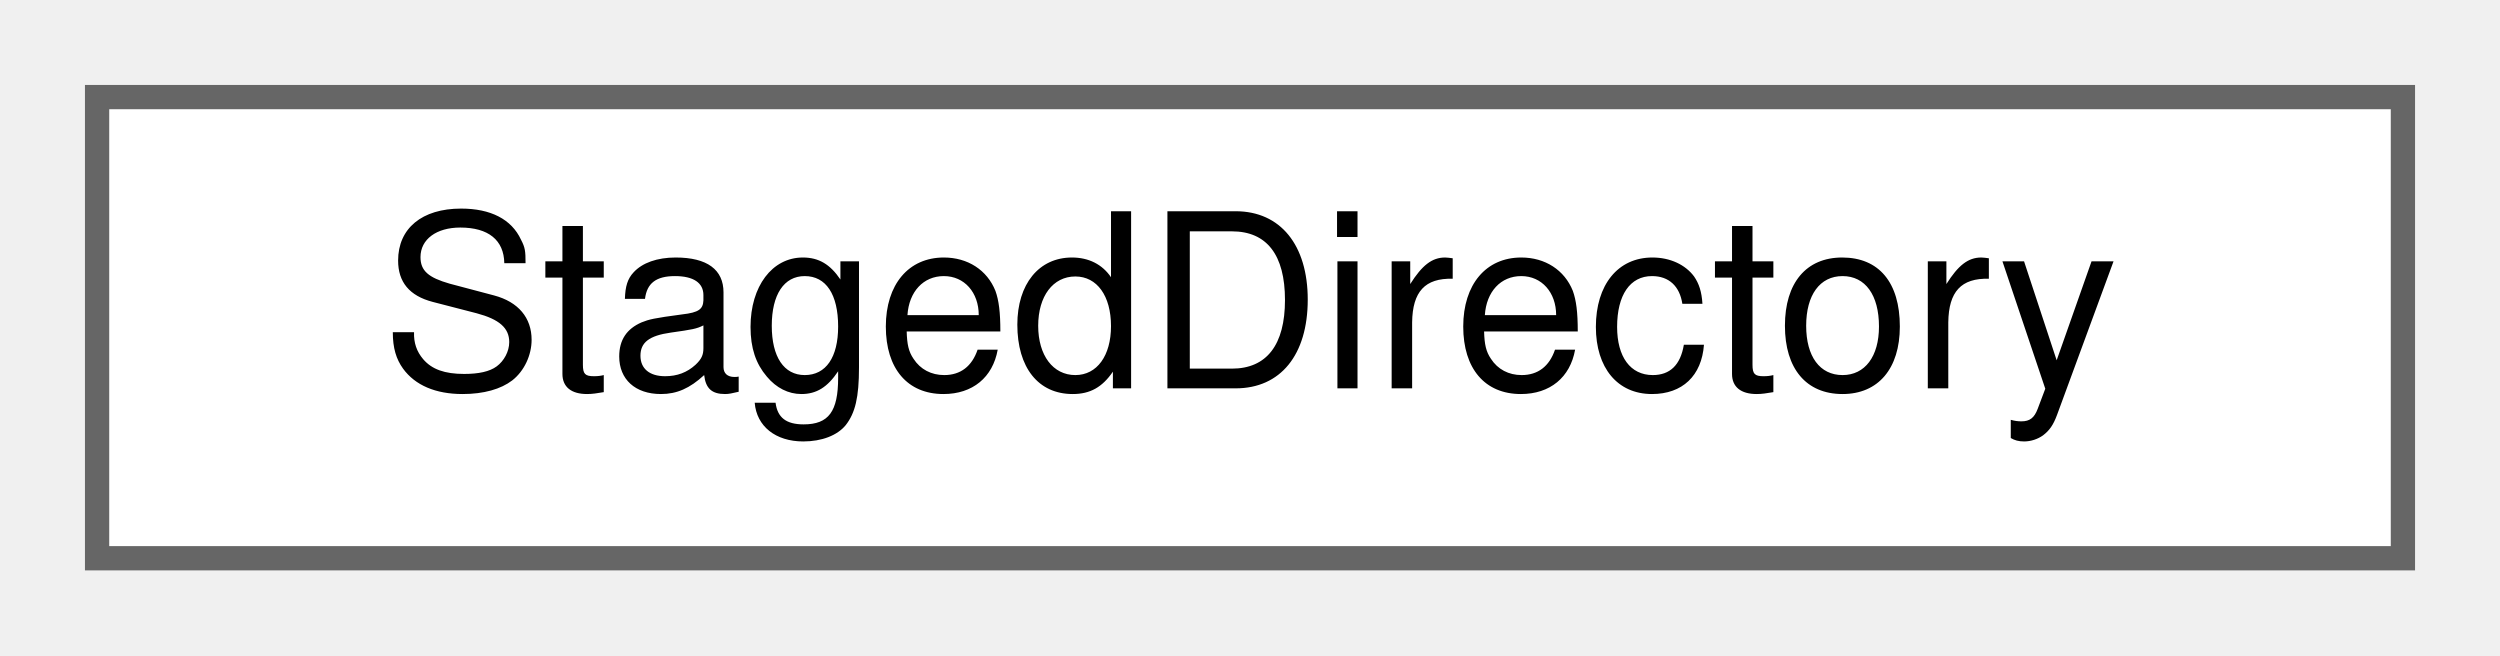
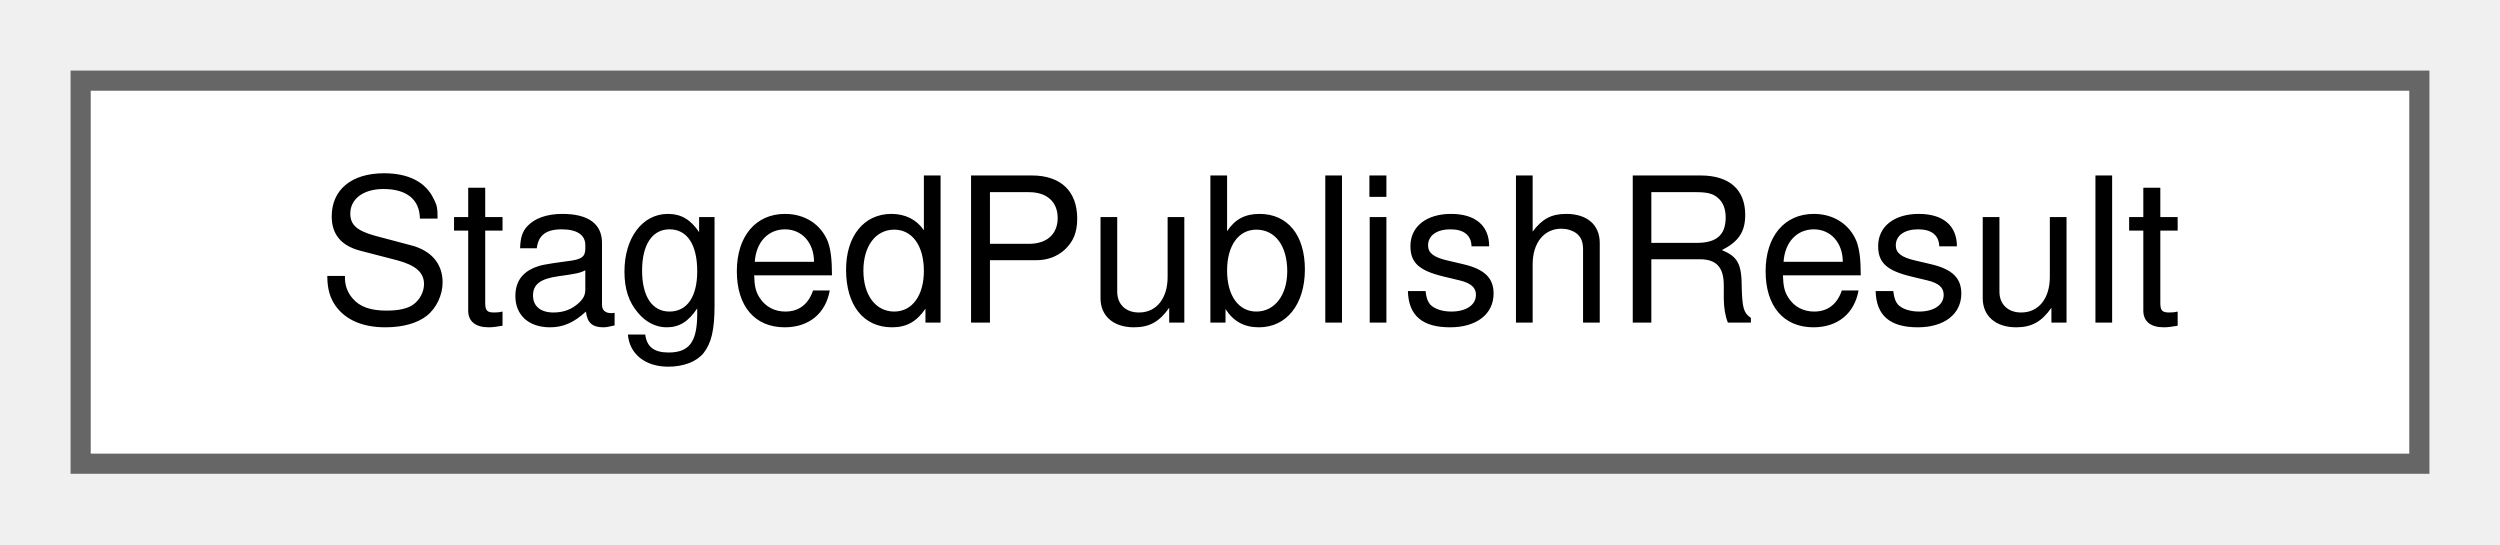
- <svg xmlns="http://www.w3.org/2000/svg" xmlns:xlink="http://www.w3.org/1999/xlink" width="103pt" height="27pt" viewBox="0.00 0.00 103.00 27.00">
+ <svg xmlns="http://www.w3.org/2000/svg" xmlns:xlink="http://www.w3.org/1999/xlink" width="124pt" height="27pt" viewBox="0.00 0.00 124.00 27.00">
  <g id="graph0" class="graph" transform="scale(1 1) rotate(0) translate(4 23)">
    <g id="Node000000" class="node">
      <g id="a_Node000000">
-         <a xlink:href="struct_staged_directory.html" target="_top" xlink:title="A directory that is removed when the object goes out of scope. release() keeps it,...">
-           <polygon fill="white" stroke="#666666" points="95,-19 0,-19 0,0 95,0 95,-19" />
-           <text text-anchor="middle" x="47.5" y="-7" font-family="Helvetica,sans-Serif" font-size="10.00">StagedDirectory</text>
+         <a xlink:href="struct_staged_publish_result.html" target="_top" xlink:title="The outcome of publishStagedDirectory.">
+           <polygon fill="white" stroke="#666666" points="116,-19 0,-19 0,0 116,0 116,-19" />
+           <text text-anchor="middle" x="58" y="-7" font-family="Helvetica,sans-Serif" font-size="10.00">StagedPublishResult</text>
        </a>
      </g>
    </g>
  </g>
</svg>
